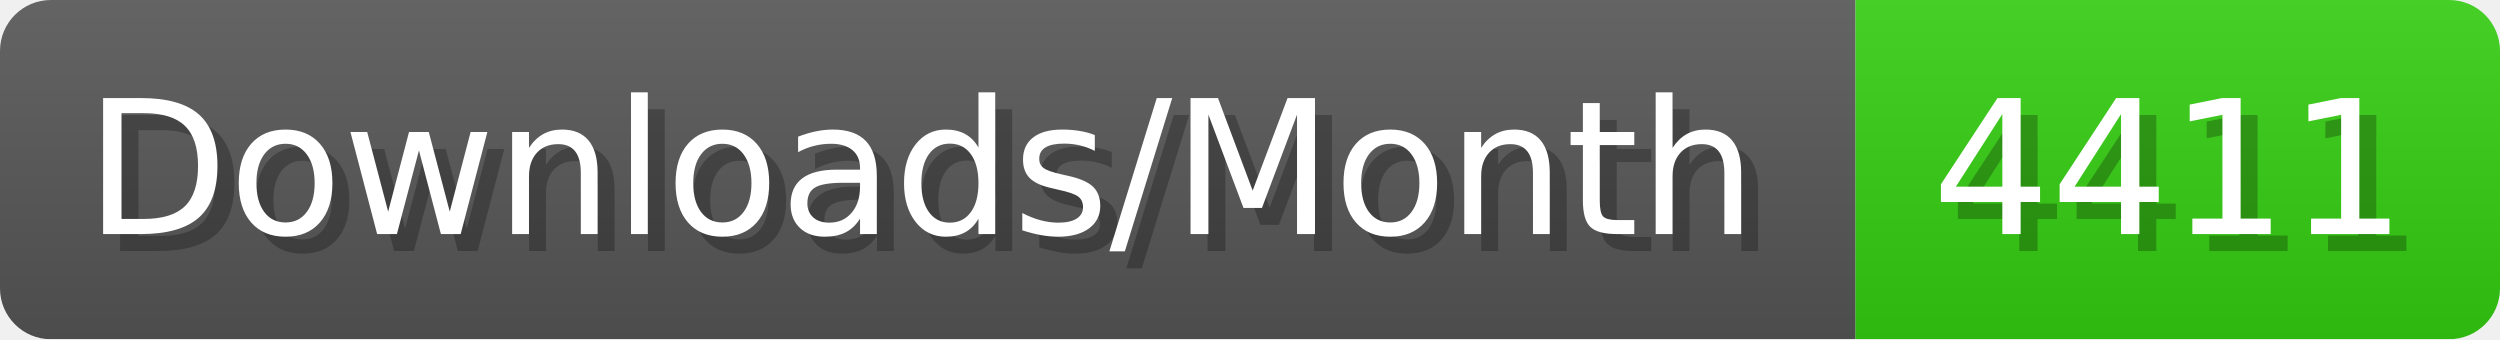
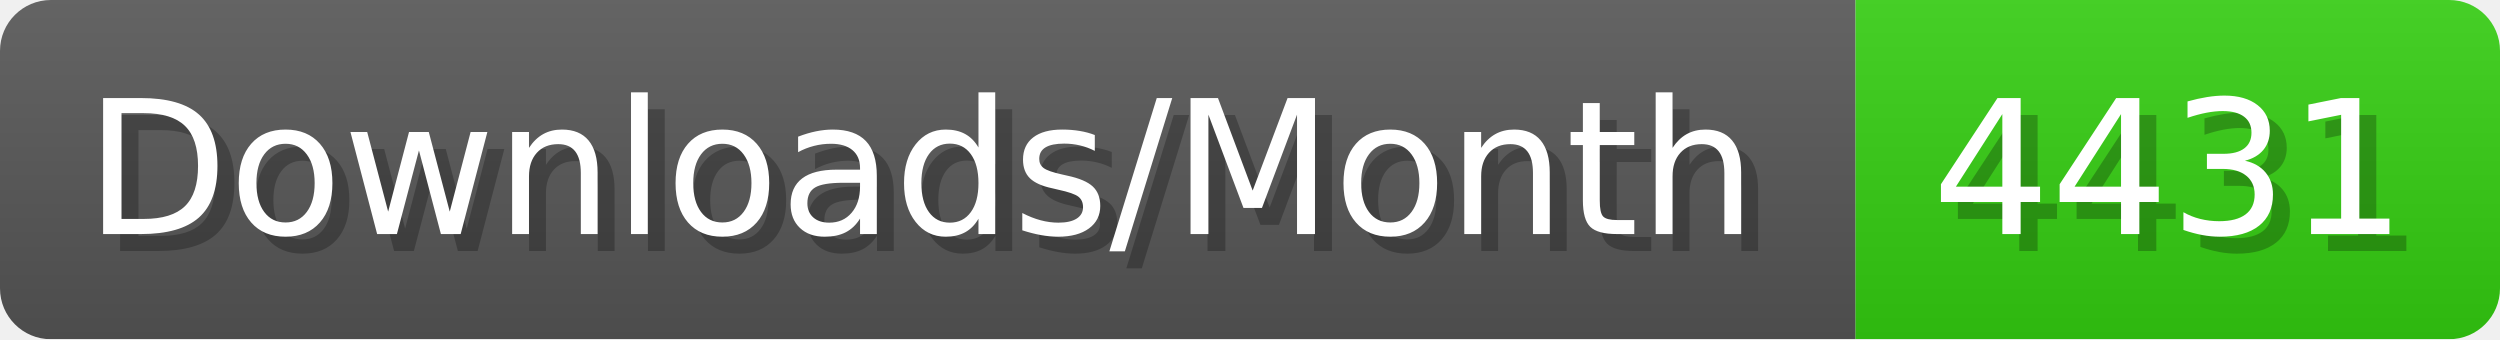
- <svg xmlns="http://www.w3.org/2000/svg" width="147.4" height="20" viewBox="0 0 1474 200" role="img" aria-label="Downloads/Month: 4411">
+ <svg xmlns="http://www.w3.org/2000/svg" width="147.4" height="20" viewBox="0 0 1474 200" role="img" aria-label="Downloads/Month: 4431">
  <linearGradient id="YlXUI" x2="0" y2="100%">
    <stop offset="0" stop-opacity=".1" stop-color="#EEE" />
    <stop offset="1" stop-opacity=".1" />
  </linearGradient>
  <mask id="JHhop">
    <rect width="1474" height="200" rx="30" fill="#FFF" />
  </mask>
  <g mask="url(#JHhop)">
    <rect width="1094" height="200" fill="#555" />
    <rect width="380" height="200" fill="#3C1" x="1094" />
    <rect width="1474" height="200" fill="url(#YlXUI)" />
  </g>
  <g aria-hidden="true" fill="#fff" text-anchor="start" font-family="Verdana,DejaVu Sans,sans-serif" font-size="110">
    <text x="60" y="148" textLength="994" fill="#000" opacity="0.25">Downloads/Month</text>
    <text x="50" y="138" textLength="994">Downloads/Month</text>
-     <text x="1149" y="148" textLength="280" fill="#000" opacity="0.25">4411</text>
-     <text x="1139" y="138" textLength="280">4411</text>
+     <text x="1149" y="148" textLength="280" fill="#000" opacity="0.25">4431</text>
+     <text x="1139" y="138" textLength="280">4431</text>
  </g>
</svg>
